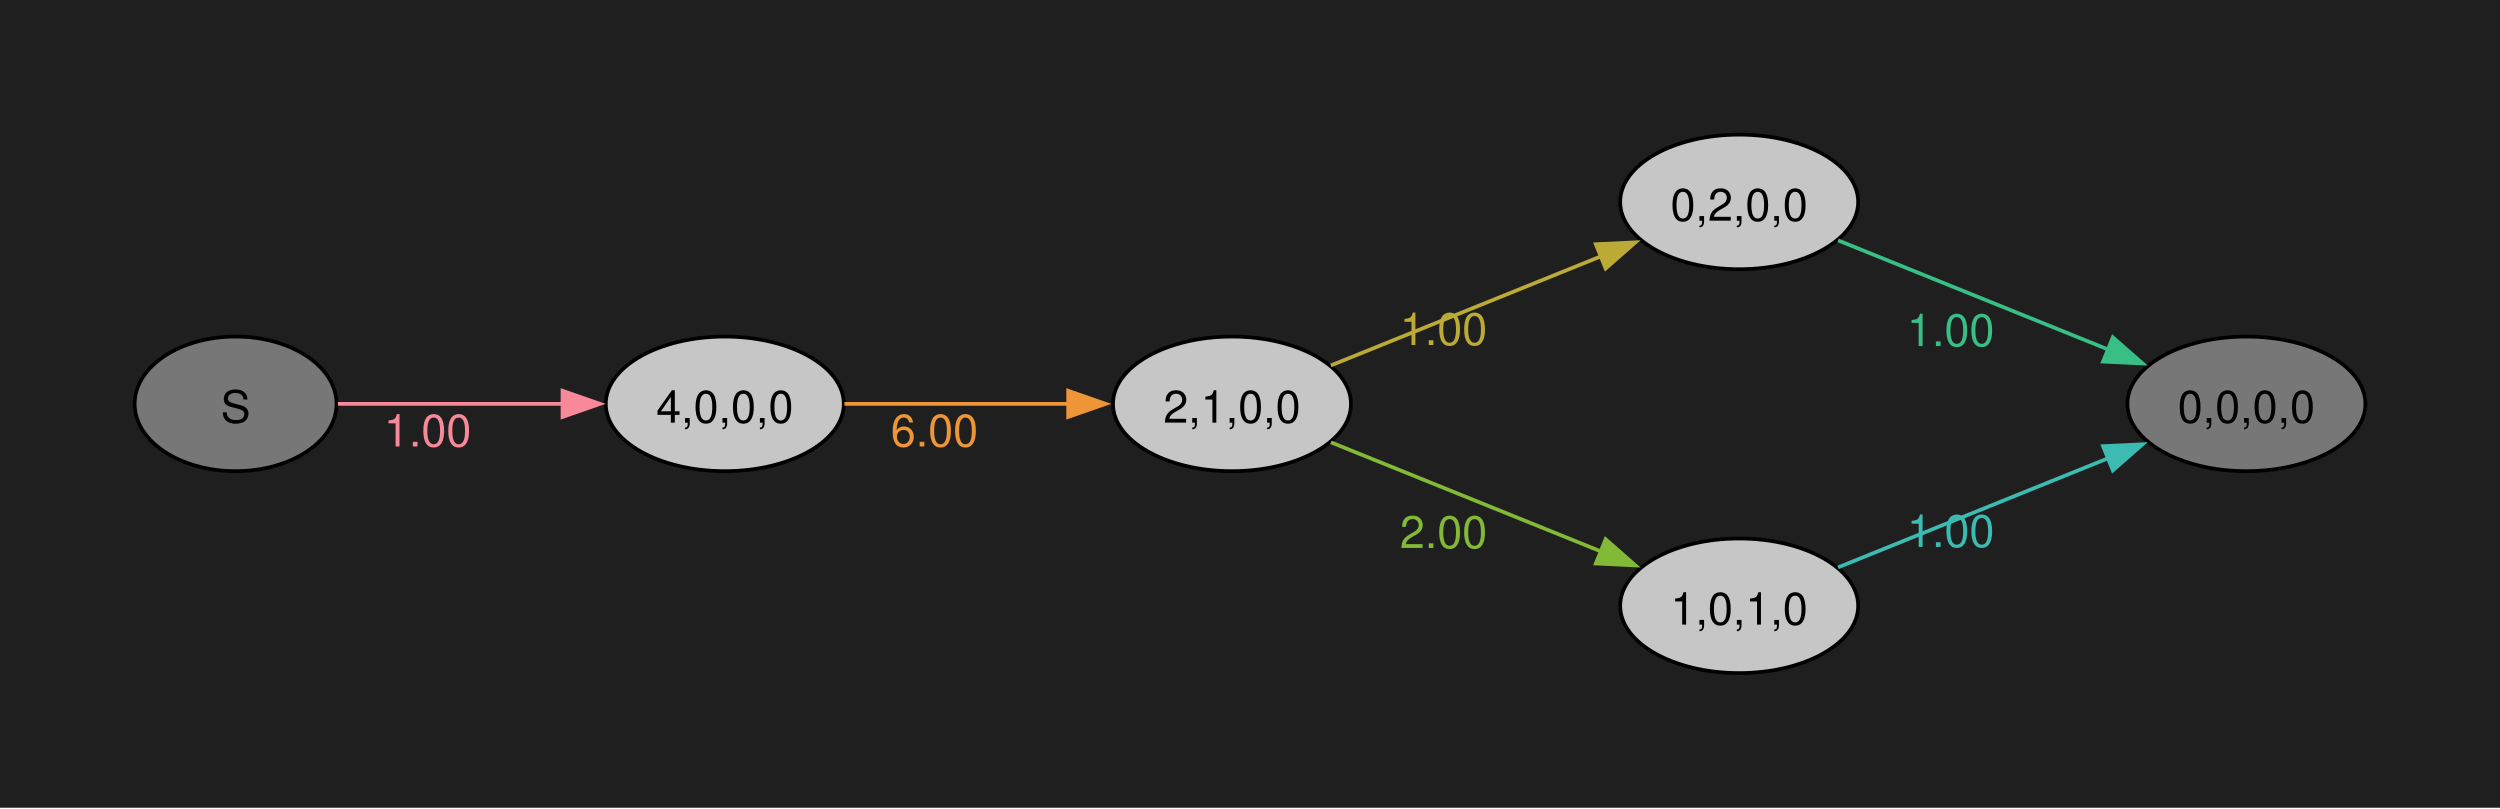
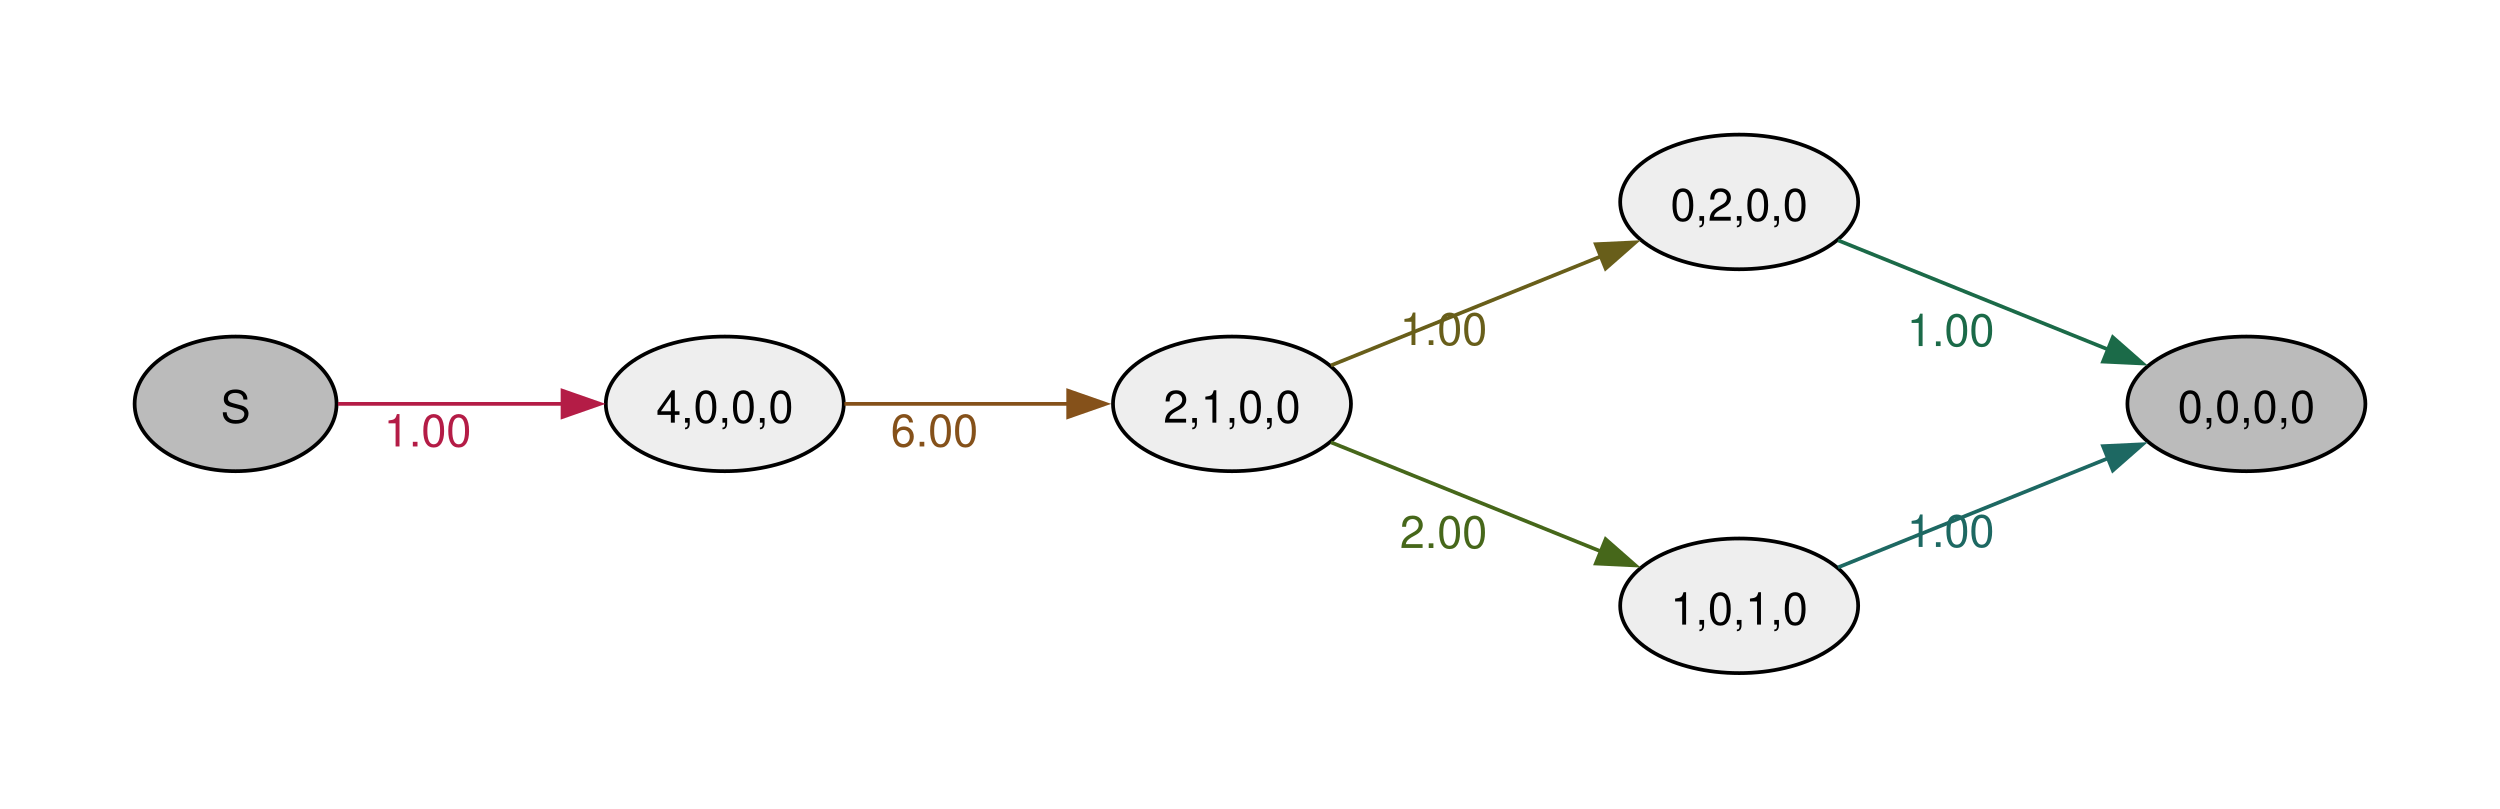
<svg xmlns="http://www.w3.org/2000/svg" width="504pt" height="163pt" viewBox="0.00 0.00 504.00 163.00">
  <g id="graph0" class="graph" transform="scale(0.753887 0.753887) rotate(0) translate(36 180)">
-     <polygon fill="#1f1f1f" stroke="none" points="-36,36 -36,-180 632.54,-180 632.54,36 -36,36" />
    <g id="node1" class="node">
-       <ellipse fill="#777777" stroke="black" cx="27" cy="-72" rx="27" ry="18" />
+       <ellipse fill="#bbbbbb" stroke="black" cx="27" cy="-72" rx="27" ry="18" />
      <text xml:space="preserve" text-anchor="middle" x="27" y="-66.97" font-family="Helvetica,Arial,sans-serif" font-size="12.00">S</text>
    </g>
    <g id="node2" class="node">
-       <ellipse fill="#c6c6c6" stroke="black" cx="157.82" cy="-72" rx="31.82" ry="18" />
+       <ellipse fill="#eeeeee" stroke="black" cx="157.82" cy="-72" rx="31.82" ry="18" />
      <text xml:space="preserve" text-anchor="middle" x="157.82" y="-66.97" font-family="Helvetica,Arial,sans-serif" font-size="12.00">4,0,0,0</text>
    </g>
    <g id="edge1" class="edge">
-       <path fill="none" stroke="#f8889a" d="M54.38,-72C71.73,-72 94.82,-72 114.68,-72" />
-       <polygon fill="#f8889a" stroke="#f8889a" points="114.43,-75.5 124.43,-72 114.43,-68.5 114.43,-75.5" />
-       <text xml:space="preserve" text-anchor="middle" x="78.35" y="-60.6" font-family="Helvetica,Arial,sans-serif" font-size="12.00" fill="#f8889a">1.00</text>
+       <path fill="none" stroke="#b41c46" d="M54.38,-72C71.73,-72 94.82,-72 114.68,-72" />
+       <polygon fill="#b41c46" stroke="#b41c46" points="114.43,-75.5 124.43,-72 114.43,-68.5 114.43,-75.5" />
+       <text xml:space="preserve" text-anchor="middle" x="78.35" y="-60.6" font-family="Helvetica,Arial,sans-serif" font-size="12.00" fill="#b41c46">1.00</text>
    </g>
    <g id="node3" class="node">
-       <ellipse fill="#c6c6c6" stroke="black" cx="293.45" cy="-72" rx="31.82" ry="18" />
+       <ellipse fill="#eeeeee" stroke="black" cx="293.45" cy="-72" rx="31.82" ry="18" />
      <text xml:space="preserve" text-anchor="middle" x="293.45" y="-66.97" font-family="Helvetica,Arial,sans-serif" font-size="12.00">2,1,0,0</text>
    </g>
    <g id="edge2" class="edge">
-       <path fill="none" stroke="#ee9537" d="M189.81,-72C207.65,-72 230.31,-72 249.81,-72" />
-       <polygon fill="#ee9537" stroke="#ee9537" points="249.65,-75.5 259.65,-72 249.65,-68.5 249.65,-75.5" />
-       <text xml:space="preserve" text-anchor="middle" x="213.88" y="-60.6" font-family="Helvetica,Arial,sans-serif" font-size="12.00" fill="#ee9537">6.00</text>
+       <path fill="none" stroke="#85511a" d="M189.81,-72C207.65,-72 230.31,-72 249.81,-72" />
+       <polygon fill="#85511a" stroke="#85511a" points="249.65,-75.5 259.65,-72 249.65,-68.5 249.65,-75.5" />
+       <text xml:space="preserve" text-anchor="middle" x="213.88" y="-60.6" font-family="Helvetica,Arial,sans-serif" font-size="12.00" fill="#85511a">6.00</text>
    </g>
    <g id="node4" class="node">
-       <ellipse fill="#c6c6c6" stroke="black" cx="429.08" cy="-126" rx="31.82" ry="18" />
+       <ellipse fill="#eeeeee" stroke="black" cx="429.08" cy="-126" rx="31.82" ry="18" />
      <text xml:space="preserve" text-anchor="middle" x="429.08" y="-120.97" font-family="Helvetica,Arial,sans-serif" font-size="12.00">0,2,0,0</text>
    </g>
    <g id="edge3" class="edge">
-       <path fill="none" stroke="#bcaa36" d="M319.9,-82.28C340.34,-90.54 369.28,-102.24 392.09,-111.45" />
-       <polygon fill="#bcaa36" stroke="#bcaa36" points="390.74,-114.69 401.33,-115.19 393.37,-108.2 390.74,-114.69" />
-       <text xml:space="preserve" text-anchor="middle" x="350.02" y="-87.75" font-family="Helvetica,Arial,sans-serif" font-size="12.00" fill="#bcaa36">1.00</text>
+       <path fill="none" stroke="#685e1a" d="M319.9,-82.28C340.34,-90.54 369.28,-102.24 392.09,-111.45" />
+       <polygon fill="#685e1a" stroke="#685e1a" points="390.74,-114.69 401.33,-115.19 393.37,-108.2 390.74,-114.69" />
+       <text xml:space="preserve" text-anchor="middle" x="350.02" y="-87.75" font-family="Helvetica,Arial,sans-serif" font-size="12.00" fill="#685e1a">1.00</text>
    </g>
    <g id="node5" class="node">
-       <ellipse fill="#c6c6c6" stroke="black" cx="429.08" cy="-18" rx="31.82" ry="18" />
+       <ellipse fill="#eeeeee" stroke="black" cx="429.08" cy="-18" rx="31.82" ry="18" />
      <text xml:space="preserve" text-anchor="middle" x="429.08" y="-12.97" font-family="Helvetica,Arial,sans-serif" font-size="12.00">1,0,1,0</text>
    </g>
    <g id="edge4" class="edge">
-       <path fill="none" stroke="#82b936" d="M319.9,-61.72C340.34,-53.46 369.28,-41.76 392.09,-32.55" />
-       <polygon fill="#82b936" stroke="#82b936" points="393.37,-35.8 401.33,-28.81 390.74,-29.31 393.37,-35.8" />
-       <text xml:space="preserve" text-anchor="middle" x="350.02" y="-33.45" font-family="Helvetica,Arial,sans-serif" font-size="12.00" fill="#82b936">2.00</text>
+       <path fill="none" stroke="#46671a" d="M319.9,-61.72C340.34,-53.46 369.28,-41.76 392.09,-32.55" />
+       <polygon fill="#46671a" stroke="#46671a" points="393.37,-35.8 401.33,-28.81 390.74,-29.31 393.37,-35.8" />
+       <text xml:space="preserve" text-anchor="middle" x="350.02" y="-33.45" font-family="Helvetica,Arial,sans-serif" font-size="12.00" fill="#46671a">2.00</text>
    </g>
    <g id="node6" class="node">
-       <ellipse fill="#777777" stroke="black" cx="564.72" cy="-72" rx="31.82" ry="18" />
+       <ellipse fill="#bbbbbb" stroke="black" cx="564.72" cy="-72" rx="31.82" ry="18" />
      <text xml:space="preserve" text-anchor="middle" x="564.72" y="-66.97" font-family="Helvetica,Arial,sans-serif" font-size="12.00">0,0,0,0</text>
    </g>
    <g id="edge5" class="edge">
-       <path fill="none" stroke="#38bf85" d="M455.53,-115.72C475.97,-107.46 504.91,-95.76 527.72,-86.55" />
-       <polygon fill="#38bf85" stroke="#38bf85" points="529,-89.8 536.96,-82.81 526.38,-83.31 529,-89.8" />
-       <text xml:space="preserve" text-anchor="middle" x="485.65" y="-87.45" font-family="Helvetica,Arial,sans-serif" font-size="12.00" fill="#38bf85">1.00</text>
+       <path fill="none" stroke="#1b6a48" d="M455.53,-115.72C475.97,-107.46 504.91,-95.76 527.72,-86.55" />
+       <polygon fill="#1b6a48" stroke="#1b6a48" points="529,-89.8 536.96,-82.81 526.38,-83.31 529,-89.8" />
+       <text xml:space="preserve" text-anchor="middle" x="485.65" y="-87.45" font-family="Helvetica,Arial,sans-serif" font-size="12.00" fill="#1b6a48">1.00</text>
    </g>
    <g id="edge6" class="edge">
-       <path fill="none" stroke="#3bbbb2" d="M455.53,-28.28C475.97,-36.54 504.91,-48.24 527.72,-57.45" />
-       <polygon fill="#3bbbb2" stroke="#3bbbb2" points="526.38,-60.69 536.96,-61.19 529,-54.2 526.38,-60.69" />
-       <text xml:space="preserve" text-anchor="middle" x="485.65" y="-33.75" font-family="Helvetica,Arial,sans-serif" font-size="12.00" fill="#3bbbb2">1.00</text>
+       <path fill="none" stroke="#1d6862" d="M455.53,-28.28C475.97,-36.54 504.91,-48.24 527.72,-57.45" />
+       <polygon fill="#1d6862" stroke="#1d6862" points="526.38,-60.69 536.96,-61.19 529,-54.2 526.38,-60.69" />
+       <text xml:space="preserve" text-anchor="middle" x="485.65" y="-33.75" font-family="Helvetica,Arial,sans-serif" font-size="12.00" fill="#1d6862">1.00</text>
    </g>
  </g>
</svg>
